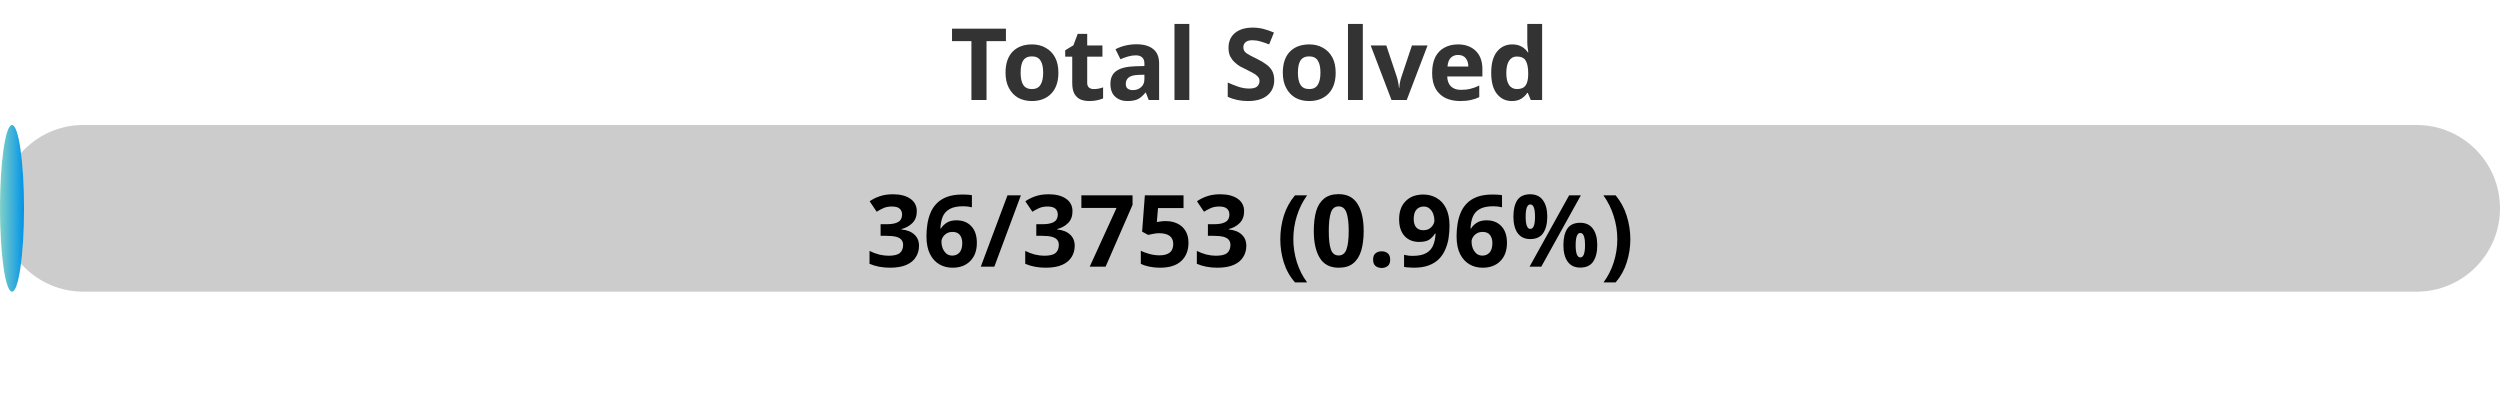
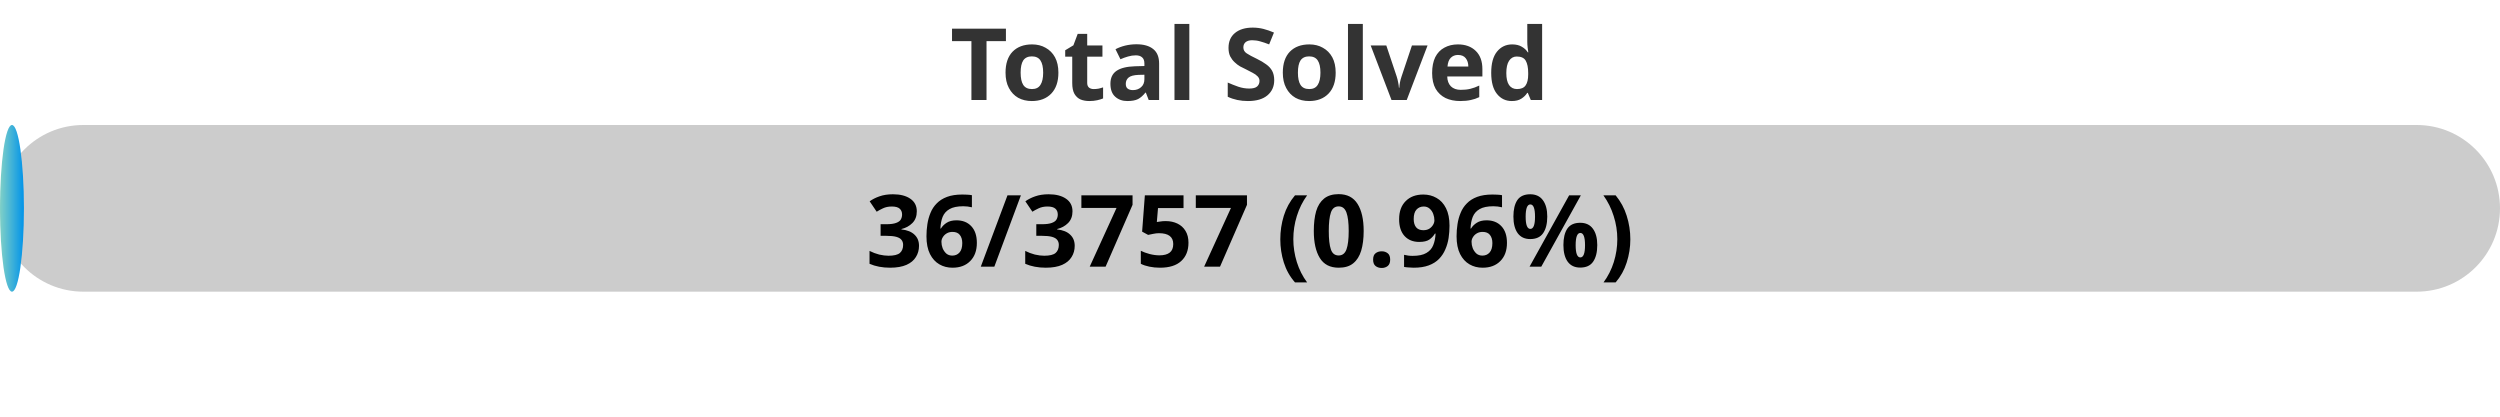
<svg xmlns="http://www.w3.org/2000/svg" width="300" height="50">
  <defs>
    <linearGradient id="gradient" x1="0%" y1="0%" x2="100%" y2="0%">
      <stop offset="0%" stop-color="#80D0C7" />
      <stop offset="100%" stop-color="#0093E9" />
    </linearGradient>
    <style>
            .progress-bar {
                fill: url(#gradient);
            }
            text {
                font-weight: bold;
                font-family: Verdana, Geneva, sans-serif;
            }
        </style>
  </defs>
  <rect x="0" y="15" width="300" height="20" rx="10" fill="#ccc" />
-   <rect x="0" y="15" width="2.88" height="20" rx="10" class="progress-bar" />
+   <rect x="0" y="15" width="2.87" height="20" rx="10" class="progress-bar" />
  <text x="150" y="12" text-anchor="middle" font-size="12" fill="#333">Total Solved</text>
-   <text x="150" y="32" text-anchor="middle" font-size="12" fill="#000">36/3753 (0.96%)</text>
+   <text x="150" y="32" text-anchor="middle" font-size="12" fill="#000">36/3757 (0.96%)</text>
</svg>
